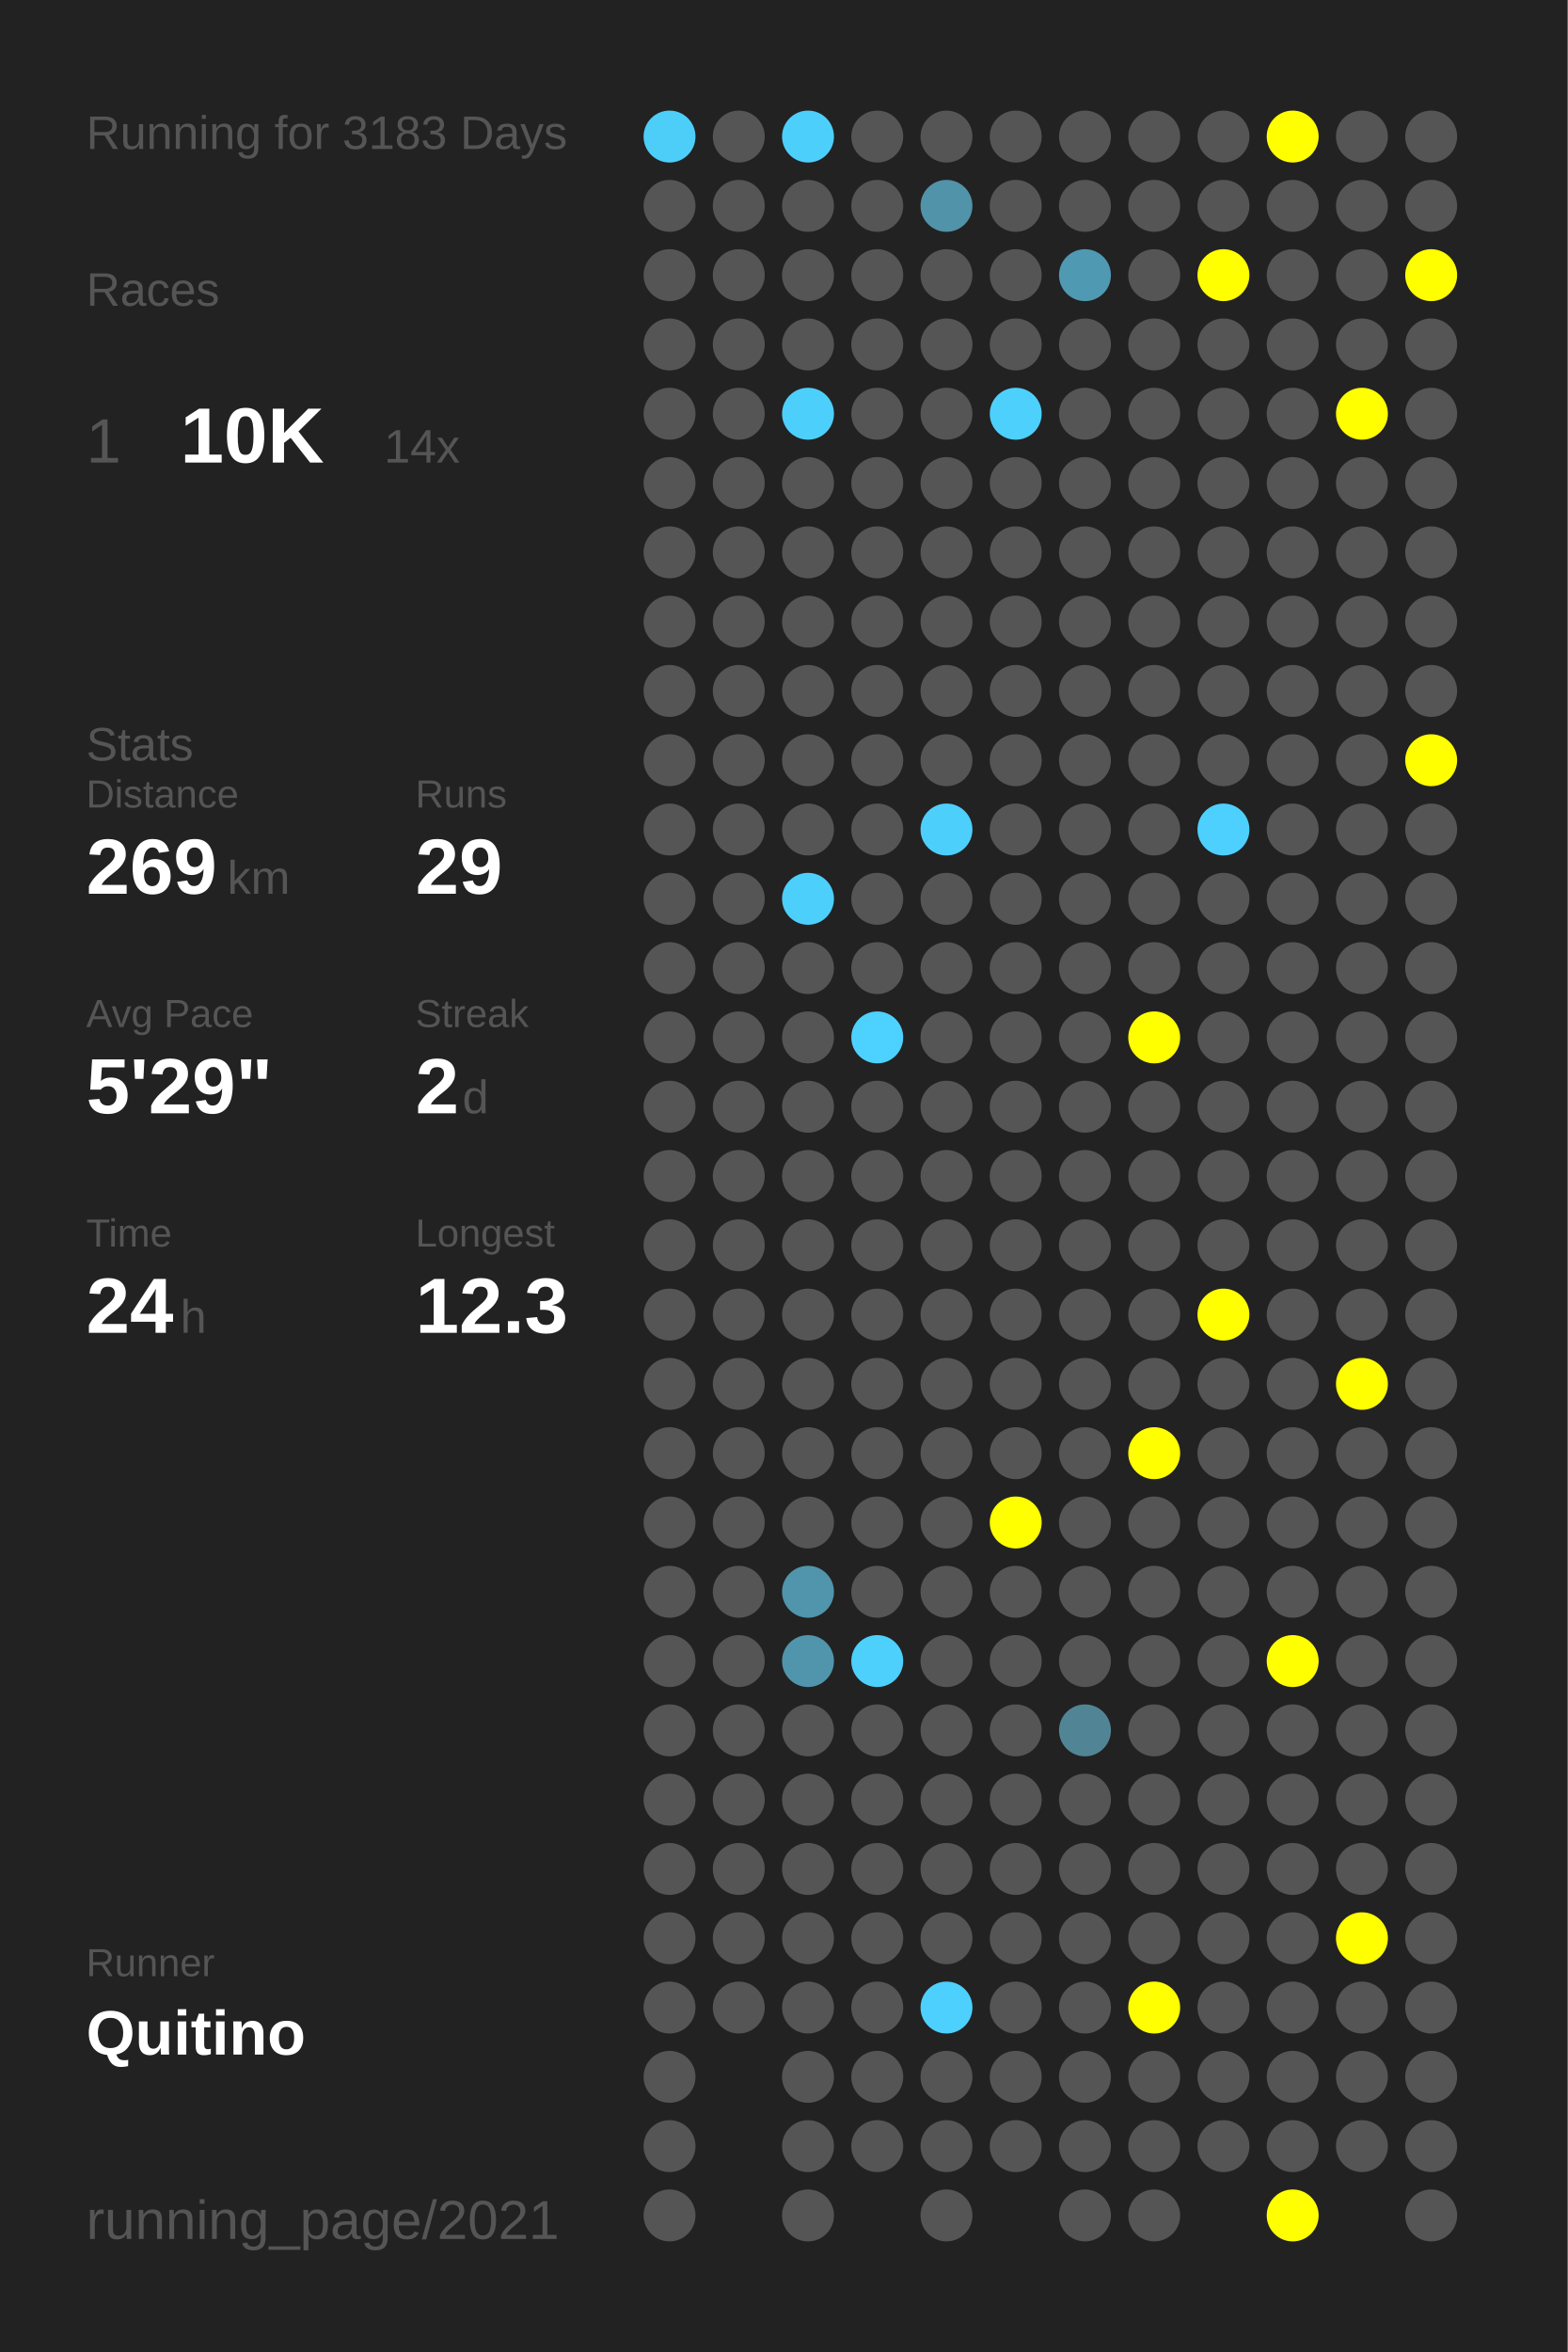
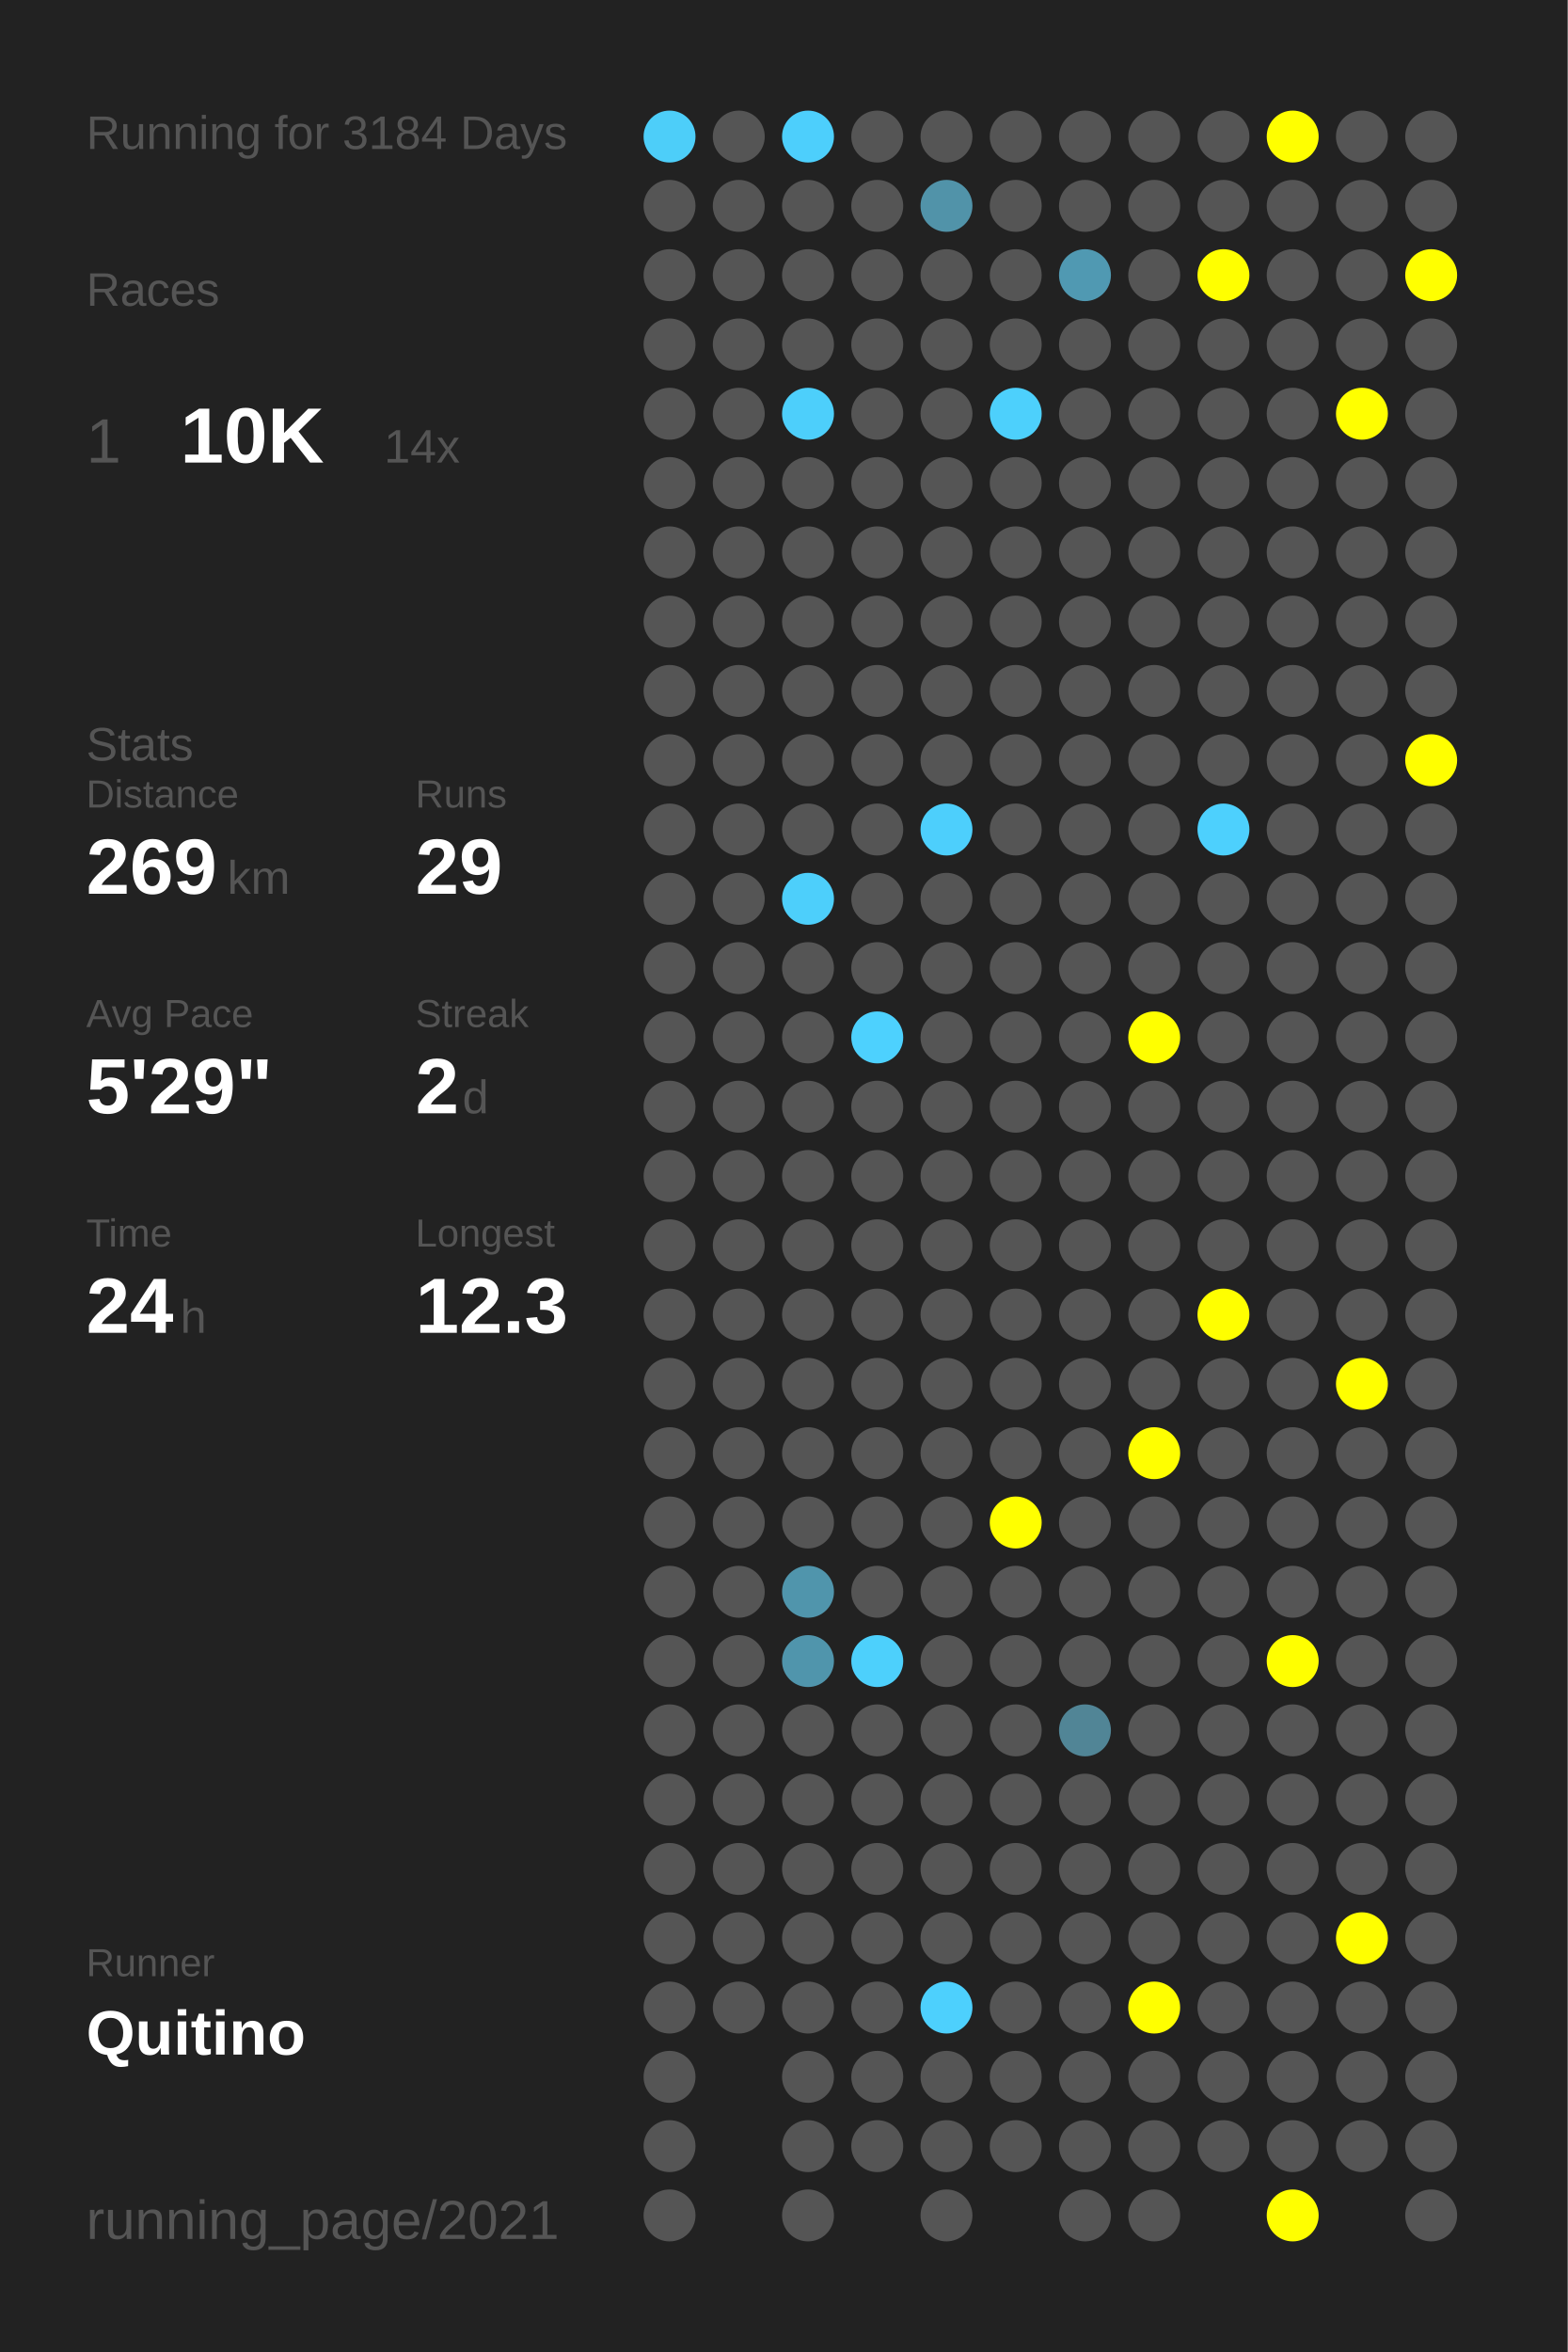
<svg xmlns="http://www.w3.org/2000/svg" baseProfile="full" height="300mm" version="1.1" viewBox="0,0,200,300" width="200mm">
  <defs />
  <rect fill="#222222" height="300" width="200" x="0" y="0" />
-   <text fill="#555555" style="font-size:6px; font-family:Arial;" x="11" y="19">Running for 3183 Days</text>
+   <text fill="#555555" style="font-size:6px; font-family:Arial;" x="11" y="19">Running for 3184 Days</text>
  <text fill="#555555" style="font-size:6px; font-family:Arial;" x="11" y="39">Races</text>
  <text fill="#555555" style="font-size:8px; font-family:Arial;" x="11" y="59">1</text>
  <text fill="#FFFFFF" style="font-size:10px; font-family:Arial; font-weight:bold;" x="23" y="59">10K</text>
  <text fill="#555555" style="font-size:6px; font-family:Arial;" x="49" y="59">14x</text>
  <text fill="#555555" style="font-size:6px; font-family:Arial;" x="11" y="97">Stats</text>
  <text fill="#555555" style="font-size:5px; font-family:Arial;" x="11" y="103">Distance</text>
  <text fill="#FFFFFF" style="font-size:10px; font-family:Arial; font-weight:bold;" x="11" y="114">269</text>
  <text fill="#555555" style="font-size:6px; font-family:Arial;" x="29" y="114">km</text>
  <text fill="#555555" style="font-size:5px; font-family:Arial;" x="53" y="103">Runs</text>
  <text fill="#FFFFFF" style="font-size:10px; font-family:Arial; font-weight:bold;" x="53" y="114">29</text>
  <text fill="#555555" style="font-size:5px; font-family:Arial;" x="11" y="131">Avg Pace</text>
  <text fill="#FFFFFF" style="font-size:10px; font-family:Arial; font-weight:bold;" x="11" y="142">5'29"</text>
  <text fill="#555555" style="font-size:5px; font-family:Arial;" x="53" y="131">Streak</text>
  <text fill="#FFFFFF" style="font-size:10px; font-family:Arial; font-weight:bold;" x="53" y="142">2</text>
  <text fill="#555555" style="font-size:6px; font-family:Arial;" x="59" y="142">d</text>
  <text fill="#555555" style="font-size:5px; font-family:Arial;" x="11" y="159">Time</text>
  <text fill="#FFFFFF" style="font-size:10px; font-family:Arial; font-weight:bold;" x="11" y="170">24</text>
  <text fill="#555555" style="font-size:6px; font-family:Arial;" x="23" y="170">h</text>
  <text fill="#555555" style="font-size:5px; font-family:Arial;" x="53" y="159">Longest</text>
  <text fill="#FFFFFF" style="font-size:10px; font-family:Arial; font-weight:bold;" x="53" y="170">12.3</text>
  <text fill="#555555" style="font-size:5px; font-family:Arial;" x="11" y="252.065">Runner</text>
  <text fill="#FFFFFF" style="font-size:8px; font-family:Arial; font-weight:bold;" x="11" y="262.065">Quitino</text>
  <text fill="#555555" style="font-size:7px; font-family:Arial;" x="11" y="285.581">running_page/2021</text>
  <circle cx="85.417" cy="17.419" fill="#4dcef9" r="3.312" />
  <circle cx="85.417" cy="26.258" fill="#555555" r="3.312" />
  <circle cx="85.417" cy="35.097" fill="#555555" r="3.312" />
  <circle cx="85.417" cy="43.935" fill="#555555" r="3.312" />
  <circle cx="85.417" cy="52.774" fill="#555555" r="3.312" />
  <circle cx="85.417" cy="61.613" fill="#555555" r="3.312" />
  <circle cx="85.417" cy="70.452" fill="#555555" r="3.312" />
  <circle cx="85.417" cy="79.29" fill="#555555" r="3.312" />
  <circle cx="85.417" cy="88.129" fill="#555555" r="3.312" />
  <circle cx="85.417" cy="96.968" fill="#555555" r="3.312" />
  <circle cx="85.417" cy="105.806" fill="#555555" r="3.312" />
  <circle cx="85.417" cy="114.645" fill="#555555" r="3.312" />
  <circle cx="85.417" cy="123.484" fill="#555555" r="3.312" />
  <circle cx="85.417" cy="132.323" fill="#555555" r="3.312" />
  <circle cx="85.417" cy="141.161" fill="#555555" r="3.312" />
  <circle cx="85.417" cy="150" fill="#555555" r="3.312" />
  <circle cx="85.417" cy="158.839" fill="#555555" r="3.312" />
  <circle cx="85.417" cy="167.677" fill="#555555" r="3.312" />
  <circle cx="85.417" cy="176.516" fill="#555555" r="3.312" />
  <circle cx="85.417" cy="185.355" fill="#555555" r="3.312" />
  <circle cx="85.417" cy="194.194" fill="#555555" r="3.312" />
  <circle cx="85.417" cy="203.032" fill="#555555" r="3.312" />
  <circle cx="85.417" cy="211.871" fill="#555555" r="3.312" />
  <circle cx="85.417" cy="220.71" fill="#555555" r="3.312" />
  <circle cx="85.417" cy="229.548" fill="#555555" r="3.312" />
  <circle cx="85.417" cy="238.387" fill="#555555" r="3.312" />
  <circle cx="85.417" cy="247.226" fill="#555555" r="3.312" />
  <circle cx="85.417" cy="256.065" fill="#555555" r="3.312" />
  <circle cx="85.417" cy="264.903" fill="#555555" r="3.312" />
  <circle cx="85.417" cy="273.742" fill="#555555" r="3.312" />
  <circle cx="85.417" cy="282.581" fill="#555555" r="3.312" />
  <circle cx="94.25" cy="17.419" fill="#555555" r="3.312" />
  <circle cx="94.25" cy="26.258" fill="#555555" r="3.312" />
  <circle cx="94.25" cy="35.097" fill="#555555" r="3.312" />
  <circle cx="94.25" cy="43.935" fill="#555555" r="3.312" />
  <circle cx="94.25" cy="52.774" fill="#555555" r="3.312" />
  <circle cx="94.25" cy="61.613" fill="#555555" r="3.312" />
  <circle cx="94.25" cy="70.452" fill="#555555" r="3.312" />
  <circle cx="94.25" cy="79.29" fill="#555555" r="3.312" />
  <circle cx="94.25" cy="88.129" fill="#555555" r="3.312" />
  <circle cx="94.25" cy="96.968" fill="#555555" r="3.312" />
  <circle cx="94.25" cy="105.806" fill="#555555" r="3.312" />
  <circle cx="94.25" cy="114.645" fill="#555555" r="3.312" />
  <circle cx="94.25" cy="123.484" fill="#555555" r="3.312" />
  <circle cx="94.25" cy="132.323" fill="#555555" r="3.312" />
  <circle cx="94.25" cy="141.161" fill="#555555" r="3.312" />
  <circle cx="94.25" cy="150" fill="#555555" r="3.312" />
  <circle cx="94.25" cy="158.839" fill="#555555" r="3.312" />
  <circle cx="94.25" cy="167.677" fill="#555555" r="3.312" />
  <circle cx="94.25" cy="176.516" fill="#555555" r="3.312" />
  <circle cx="94.25" cy="185.355" fill="#555555" r="3.312" />
  <circle cx="94.25" cy="194.194" fill="#555555" r="3.312" />
  <circle cx="94.25" cy="203.032" fill="#555555" r="3.312" />
  <circle cx="94.25" cy="211.871" fill="#555555" r="3.312" />
  <circle cx="94.25" cy="220.71" fill="#555555" r="3.312" />
  <circle cx="94.25" cy="229.548" fill="#555555" r="3.312" />
  <circle cx="94.25" cy="238.387" fill="#555555" r="3.312" />
  <circle cx="94.25" cy="247.226" fill="#555555" r="3.312" />
  <circle cx="94.25" cy="256.065" fill="#555555" r="3.312" />
  <circle cx="103.083" cy="17.419" fill="#4dcffc" r="3.312" />
  <circle cx="103.083" cy="26.258" fill="#555555" r="3.312" />
  <circle cx="103.083" cy="35.097" fill="#555555" r="3.312" />
  <circle cx="103.083" cy="43.935" fill="#555555" r="3.312" />
  <circle cx="103.083" cy="52.774" fill="#4dcffb" r="3.312" />
  <circle cx="103.083" cy="61.613" fill="#555555" r="3.312" />
  <circle cx="103.083" cy="70.452" fill="#555555" r="3.312" />
  <circle cx="103.083" cy="79.29" fill="#555555" r="3.312" />
  <circle cx="103.083" cy="88.129" fill="#555555" r="3.312" />
  <circle cx="103.083" cy="96.968" fill="#555555" r="3.312" />
  <circle cx="103.083" cy="105.806" fill="#555555" r="3.312" />
  <circle cx="103.083" cy="114.645" fill="#4dcffb" r="3.312" />
  <circle cx="103.083" cy="123.484" fill="#555555" r="3.312" />
  <circle cx="103.083" cy="132.323" fill="#555555" r="3.312" />
  <circle cx="103.083" cy="141.161" fill="#555555" r="3.312" />
  <circle cx="103.083" cy="150" fill="#555555" r="3.312" />
  <circle cx="103.083" cy="158.839" fill="#555555" r="3.312" />
  <circle cx="103.083" cy="167.677" fill="#555555" r="3.312" />
  <circle cx="103.083" cy="176.516" fill="#555555" r="3.312" />
  <circle cx="103.083" cy="185.355" fill="#555555" r="3.312" />
  <circle cx="103.083" cy="194.194" fill="#555555" r="3.312" />
  <circle cx="103.083" cy="203.032" fill="#5095ac" r="3.312" />
  <circle cx="103.083" cy="211.871" fill="#5095ac" r="3.312" />
  <circle cx="103.083" cy="220.71" fill="#555555" r="3.312" />
  <circle cx="103.083" cy="229.548" fill="#555555" r="3.312" />
  <circle cx="103.083" cy="238.387" fill="#555555" r="3.312" />
  <circle cx="103.083" cy="247.226" fill="#555555" r="3.312" />
  <circle cx="103.083" cy="256.065" fill="#555555" r="3.312" />
  <circle cx="103.083" cy="264.903" fill="#555555" r="3.312" />
  <circle cx="103.083" cy="273.742" fill="#555555" r="3.312" />
  <circle cx="103.083" cy="282.581" fill="#555555" r="3.312" />
  <circle cx="111.917" cy="17.419" fill="#555555" r="3.312" />
  <circle cx="111.917" cy="26.258" fill="#555555" r="3.312" />
  <circle cx="111.917" cy="35.097" fill="#555555" r="3.312" />
  <circle cx="111.917" cy="43.935" fill="#555555" r="3.312" />
  <circle cx="111.917" cy="52.774" fill="#555555" r="3.312" />
  <circle cx="111.917" cy="61.613" fill="#555555" r="3.312" />
  <circle cx="111.917" cy="70.452" fill="#555555" r="3.312" />
  <circle cx="111.917" cy="79.29" fill="#555555" r="3.312" />
  <circle cx="111.917" cy="88.129" fill="#555555" r="3.312" />
  <circle cx="111.917" cy="96.968" fill="#555555" r="3.312" />
  <circle cx="111.917" cy="105.806" fill="#555555" r="3.312" />
  <circle cx="111.917" cy="114.645" fill="#555555" r="3.312" />
  <circle cx="111.917" cy="123.484" fill="#555555" r="3.312" />
  <circle cx="111.917" cy="132.323" fill="#4dd1fe" r="3.312" />
  <circle cx="111.917" cy="141.161" fill="#555555" r="3.312" />
  <circle cx="111.917" cy="150" fill="#555555" r="3.312" />
  <circle cx="111.917" cy="158.839" fill="#555555" r="3.312" />
  <circle cx="111.917" cy="167.677" fill="#555555" r="3.312" />
  <circle cx="111.917" cy="176.516" fill="#555555" r="3.312" />
  <circle cx="111.917" cy="185.355" fill="#555555" r="3.312" />
  <circle cx="111.917" cy="194.194" fill="#555555" r="3.312" />
  <circle cx="111.917" cy="203.032" fill="#555555" r="3.312" />
  <circle cx="111.917" cy="211.871" fill="#4dd0fc" r="3.312" />
  <circle cx="111.917" cy="220.71" fill="#555555" r="3.312" />
  <circle cx="111.917" cy="229.548" fill="#555555" r="3.312" />
  <circle cx="111.917" cy="238.387" fill="#555555" r="3.312" />
  <circle cx="111.917" cy="247.226" fill="#555555" r="3.312" />
  <circle cx="111.917" cy="256.065" fill="#555555" r="3.312" />
  <circle cx="111.917" cy="264.903" fill="#555555" r="3.312" />
  <circle cx="111.917" cy="273.742" fill="#555555" r="3.312" />
  <circle cx="120.75" cy="17.419" fill="#555555" r="3.312" />
  <circle cx="120.75" cy="26.258" fill="#5193a9" r="3.312" />
  <circle cx="120.75" cy="35.097" fill="#555555" r="3.312" />
  <circle cx="120.75" cy="43.935" fill="#555555" r="3.312" />
  <circle cx="120.75" cy="52.774" fill="#555555" r="3.312" />
  <circle cx="120.75" cy="61.613" fill="#555555" r="3.312" />
  <circle cx="120.75" cy="70.452" fill="#555555" r="3.312" />
  <circle cx="120.75" cy="79.29" fill="#555555" r="3.312" />
  <circle cx="120.75" cy="88.129" fill="#555555" r="3.312" />
  <circle cx="120.75" cy="96.968" fill="#555555" r="3.312" />
  <circle cx="120.75" cy="105.806" fill="#4dcffc" r="3.312" />
  <circle cx="120.75" cy="114.645" fill="#555555" r="3.312" />
  <circle cx="120.75" cy="123.484" fill="#555555" r="3.312" />
  <circle cx="120.75" cy="132.323" fill="#555555" r="3.312" />
  <circle cx="120.75" cy="141.161" fill="#555555" r="3.312" />
  <circle cx="120.75" cy="150" fill="#555555" r="3.312" />
  <circle cx="120.75" cy="158.839" fill="#555555" r="3.312" />
  <circle cx="120.75" cy="167.677" fill="#555555" r="3.312" />
  <circle cx="120.75" cy="176.516" fill="#555555" r="3.312" />
  <circle cx="120.75" cy="185.355" fill="#555555" r="3.312" />
  <circle cx="120.75" cy="194.194" fill="#555555" r="3.312" />
  <circle cx="120.75" cy="203.032" fill="#555555" r="3.312" />
  <circle cx="120.75" cy="211.871" fill="#555555" r="3.312" />
  <circle cx="120.75" cy="220.71" fill="#555555" r="3.312" />
  <circle cx="120.75" cy="229.548" fill="#555555" r="3.312" />
  <circle cx="120.75" cy="238.387" fill="#555555" r="3.312" />
  <circle cx="120.75" cy="247.226" fill="#555555" r="3.312" />
  <circle cx="120.75" cy="256.065" fill="#4dd0fd" r="3.312" />
  <circle cx="120.75" cy="264.903" fill="#555555" r="3.312" />
  <circle cx="120.75" cy="273.742" fill="#555555" r="3.312" />
  <circle cx="120.75" cy="282.581" fill="#555555" r="3.312" />
  <circle cx="129.583" cy="17.419" fill="#555555" r="3.312" />
  <circle cx="129.583" cy="26.258" fill="#555555" r="3.312" />
  <circle cx="129.583" cy="35.097" fill="#555555" r="3.312" />
  <circle cx="129.583" cy="43.935" fill="#555555" r="3.312" />
  <circle cx="129.583" cy="52.774" fill="#4dd0fc" r="3.312" />
  <circle cx="129.583" cy="61.613" fill="#555555" r="3.312" />
  <circle cx="129.583" cy="70.452" fill="#555555" r="3.312" />
  <circle cx="129.583" cy="79.29" fill="#555555" r="3.312" />
  <circle cx="129.583" cy="88.129" fill="#555555" r="3.312" />
  <circle cx="129.583" cy="96.968" fill="#555555" r="3.312" />
  <circle cx="129.583" cy="105.806" fill="#555555" r="3.312" />
  <circle cx="129.583" cy="114.645" fill="#555555" r="3.312" />
  <circle cx="129.583" cy="123.484" fill="#555555" r="3.312" />
  <circle cx="129.583" cy="132.323" fill="#555555" r="3.312" />
  <circle cx="129.583" cy="141.161" fill="#555555" r="3.312" />
  <circle cx="129.583" cy="150" fill="#555555" r="3.312" />
  <circle cx="129.583" cy="158.839" fill="#555555" r="3.312" />
  <circle cx="129.583" cy="167.677" fill="#555555" r="3.312" />
  <circle cx="129.583" cy="176.516" fill="#555555" r="3.312" />
  <circle cx="129.583" cy="185.355" fill="#555555" r="3.312" />
  <circle cx="129.583" cy="194.194" fill="#FFFF00" r="3.312" />
  <circle cx="129.583" cy="203.032" fill="#555555" r="3.312" />
  <circle cx="129.583" cy="211.871" fill="#555555" r="3.312" />
  <circle cx="129.583" cy="220.71" fill="#555555" r="3.312" />
  <circle cx="129.583" cy="229.548" fill="#555555" r="3.312" />
  <circle cx="129.583" cy="238.387" fill="#555555" r="3.312" />
  <circle cx="129.583" cy="247.226" fill="#555555" r="3.312" />
  <circle cx="129.583" cy="256.065" fill="#555555" r="3.312" />
  <circle cx="129.583" cy="264.903" fill="#555555" r="3.312" />
  <circle cx="129.583" cy="273.742" fill="#555555" r="3.312" />
  <circle cx="138.417" cy="17.419" fill="#555555" r="3.312" />
  <circle cx="138.417" cy="26.258" fill="#555555" r="3.312" />
  <circle cx="138.417" cy="35.097" fill="#5099b2" r="3.312" />
  <circle cx="138.417" cy="43.935" fill="#555555" r="3.312" />
  <circle cx="138.417" cy="52.774" fill="#555555" r="3.312" />
  <circle cx="138.417" cy="61.613" fill="#555555" r="3.312" />
  <circle cx="138.417" cy="70.452" fill="#555555" r="3.312" />
  <circle cx="138.417" cy="79.29" fill="#555555" r="3.312" />
  <circle cx="138.417" cy="88.129" fill="#555555" r="3.312" />
  <circle cx="138.417" cy="96.968" fill="#555555" r="3.312" />
  <circle cx="138.417" cy="105.806" fill="#555555" r="3.312" />
  <circle cx="138.417" cy="114.645" fill="#555555" r="3.312" />
  <circle cx="138.417" cy="123.484" fill="#555555" r="3.312" />
  <circle cx="138.417" cy="132.323" fill="#555555" r="3.312" />
  <circle cx="138.417" cy="141.161" fill="#555555" r="3.312" />
  <circle cx="138.417" cy="150" fill="#555555" r="3.312" />
  <circle cx="138.417" cy="158.839" fill="#555555" r="3.312" />
  <circle cx="138.417" cy="167.677" fill="#555555" r="3.312" />
  <circle cx="138.417" cy="176.516" fill="#555555" r="3.312" />
  <circle cx="138.417" cy="185.355" fill="#555555" r="3.312" />
  <circle cx="138.417" cy="194.194" fill="#555555" r="3.312" />
  <circle cx="138.417" cy="203.032" fill="#555555" r="3.312" />
  <circle cx="138.417" cy="211.871" fill="#555555" r="3.312" />
  <circle cx="138.417" cy="220.71" fill="#518596" r="3.312" />
  <circle cx="138.417" cy="229.548" fill="#555555" r="3.312" />
  <circle cx="138.417" cy="238.387" fill="#555555" r="3.312" />
  <circle cx="138.417" cy="247.226" fill="#555555" r="3.312" />
  <circle cx="138.417" cy="256.065" fill="#555555" r="3.312" />
  <circle cx="138.417" cy="264.903" fill="#555555" r="3.312" />
  <circle cx="138.417" cy="273.742" fill="#555555" r="3.312" />
  <circle cx="138.417" cy="282.581" fill="#555555" r="3.312" />
  <circle cx="147.25" cy="17.419" fill="#555555" r="3.312" />
  <circle cx="147.25" cy="26.258" fill="#555555" r="3.312" />
  <circle cx="147.25" cy="35.097" fill="#555555" r="3.312" />
  <circle cx="147.25" cy="43.935" fill="#555555" r="3.312" />
  <circle cx="147.25" cy="52.774" fill="#555555" r="3.312" />
  <circle cx="147.25" cy="61.613" fill="#555555" r="3.312" />
  <circle cx="147.25" cy="70.452" fill="#555555" r="3.312" />
  <circle cx="147.25" cy="79.29" fill="#555555" r="3.312" />
  <circle cx="147.25" cy="88.129" fill="#555555" r="3.312" />
  <circle cx="147.25" cy="96.968" fill="#555555" r="3.312" />
  <circle cx="147.25" cy="105.806" fill="#555555" r="3.312" />
  <circle cx="147.25" cy="114.645" fill="#555555" r="3.312" />
  <circle cx="147.25" cy="123.484" fill="#555555" r="3.312" />
  <circle cx="147.25" cy="132.323" fill="#FFFF00" r="3.312" />
  <circle cx="147.25" cy="141.161" fill="#555555" r="3.312" />
  <circle cx="147.25" cy="150" fill="#555555" r="3.312" />
  <circle cx="147.25" cy="158.839" fill="#555555" r="3.312" />
  <circle cx="147.25" cy="167.677" fill="#555555" r="3.312" />
  <circle cx="147.25" cy="176.516" fill="#555555" r="3.312" />
  <circle cx="147.25" cy="185.355" fill="#FFFF00" r="3.312" />
  <circle cx="147.25" cy="194.194" fill="#555555" r="3.312" />
  <circle cx="147.25" cy="203.032" fill="#555555" r="3.312" />
  <circle cx="147.25" cy="211.871" fill="#555555" r="3.312" />
  <circle cx="147.25" cy="220.71" fill="#555555" r="3.312" />
  <circle cx="147.25" cy="229.548" fill="#555555" r="3.312" />
  <circle cx="147.25" cy="238.387" fill="#555555" r="3.312" />
  <circle cx="147.25" cy="247.226" fill="#555555" r="3.312" />
  <circle cx="147.25" cy="256.065" fill="#FFFF00" r="3.312" />
  <circle cx="147.25" cy="264.903" fill="#555555" r="3.312" />
  <circle cx="147.25" cy="273.742" fill="#555555" r="3.312" />
  <circle cx="147.25" cy="282.581" fill="#555555" r="3.312" />
  <circle cx="156.083" cy="17.419" fill="#555555" r="3.312" />
  <circle cx="156.083" cy="26.258" fill="#555555" r="3.312" />
  <circle cx="156.083" cy="35.097" fill="#FFFF00" r="3.312" />
  <circle cx="156.083" cy="43.935" fill="#555555" r="3.312" />
  <circle cx="156.083" cy="52.774" fill="#555555" r="3.312" />
  <circle cx="156.083" cy="61.613" fill="#555555" r="3.312" />
  <circle cx="156.083" cy="70.452" fill="#555555" r="3.312" />
  <circle cx="156.083" cy="79.29" fill="#555555" r="3.312" />
  <circle cx="156.083" cy="88.129" fill="#555555" r="3.312" />
  <circle cx="156.083" cy="96.968" fill="#555555" r="3.312" />
  <circle cx="156.083" cy="105.806" fill="#4dd0fd" r="3.312" />
  <circle cx="156.083" cy="114.645" fill="#555555" r="3.312" />
  <circle cx="156.083" cy="123.484" fill="#555555" r="3.312" />
  <circle cx="156.083" cy="132.323" fill="#555555" r="3.312" />
  <circle cx="156.083" cy="141.161" fill="#555555" r="3.312" />
  <circle cx="156.083" cy="150" fill="#555555" r="3.312" />
  <circle cx="156.083" cy="158.839" fill="#555555" r="3.312" />
  <circle cx="156.083" cy="167.677" fill="#FFFF00" r="3.312" />
  <circle cx="156.083" cy="176.516" fill="#555555" r="3.312" />
  <circle cx="156.083" cy="185.355" fill="#555555" r="3.312" />
  <circle cx="156.083" cy="194.194" fill="#555555" r="3.312" />
  <circle cx="156.083" cy="203.032" fill="#555555" r="3.312" />
  <circle cx="156.083" cy="211.871" fill="#555555" r="3.312" />
  <circle cx="156.083" cy="220.71" fill="#555555" r="3.312" />
  <circle cx="156.083" cy="229.548" fill="#555555" r="3.312" />
  <circle cx="156.083" cy="238.387" fill="#555555" r="3.312" />
  <circle cx="156.083" cy="247.226" fill="#555555" r="3.312" />
  <circle cx="156.083" cy="256.065" fill="#555555" r="3.312" />
  <circle cx="156.083" cy="264.903" fill="#555555" r="3.312" />
  <circle cx="156.083" cy="273.742" fill="#555555" r="3.312" />
  <circle cx="164.917" cy="17.419" fill="#FFFF00" r="3.312" />
  <circle cx="164.917" cy="26.258" fill="#555555" r="3.312" />
  <circle cx="164.917" cy="35.097" fill="#555555" r="3.312" />
  <circle cx="164.917" cy="43.935" fill="#555555" r="3.312" />
  <circle cx="164.917" cy="52.774" fill="#555555" r="3.312" />
  <circle cx="164.917" cy="61.613" fill="#555555" r="3.312" />
  <circle cx="164.917" cy="70.452" fill="#555555" r="3.312" />
  <circle cx="164.917" cy="79.29" fill="#555555" r="3.312" />
  <circle cx="164.917" cy="88.129" fill="#555555" r="3.312" />
  <circle cx="164.917" cy="96.968" fill="#555555" r="3.312" />
  <circle cx="164.917" cy="105.806" fill="#555555" r="3.312" />
  <circle cx="164.917" cy="114.645" fill="#555555" r="3.312" />
  <circle cx="164.917" cy="123.484" fill="#555555" r="3.312" />
  <circle cx="164.917" cy="132.323" fill="#555555" r="3.312" />
  <circle cx="164.917" cy="141.161" fill="#555555" r="3.312" />
  <circle cx="164.917" cy="150" fill="#555555" r="3.312" />
  <circle cx="164.917" cy="158.839" fill="#555555" r="3.312" />
  <circle cx="164.917" cy="167.677" fill="#555555" r="3.312" />
  <circle cx="164.917" cy="176.516" fill="#555555" r="3.312" />
  <circle cx="164.917" cy="185.355" fill="#555555" r="3.312" />
  <circle cx="164.917" cy="194.194" fill="#555555" r="3.312" />
  <circle cx="164.917" cy="203.032" fill="#555555" r="3.312" />
  <circle cx="164.917" cy="211.871" fill="#FFFF00" r="3.312" />
  <circle cx="164.917" cy="220.71" fill="#555555" r="3.312" />
  <circle cx="164.917" cy="229.548" fill="#555555" r="3.312" />
  <circle cx="164.917" cy="238.387" fill="#555555" r="3.312" />
  <circle cx="164.917" cy="247.226" fill="#555555" r="3.312" />
  <circle cx="164.917" cy="256.065" fill="#555555" r="3.312" />
  <circle cx="164.917" cy="264.903" fill="#555555" r="3.312" />
  <circle cx="164.917" cy="273.742" fill="#555555" r="3.312" />
  <circle cx="164.917" cy="282.581" fill="#FFFF00" r="3.312" />
  <circle cx="173.75" cy="17.419" fill="#555555" r="3.312" />
  <circle cx="173.75" cy="26.258" fill="#555555" r="3.312" />
  <circle cx="173.75" cy="35.097" fill="#555555" r="3.312" />
  <circle cx="173.75" cy="43.935" fill="#555555" r="3.312" />
  <circle cx="173.75" cy="52.774" fill="#FFFF00" r="3.312" />
  <circle cx="173.75" cy="61.613" fill="#555555" r="3.312" />
  <circle cx="173.75" cy="70.452" fill="#555555" r="3.312" />
  <circle cx="173.75" cy="79.29" fill="#555555" r="3.312" />
  <circle cx="173.75" cy="88.129" fill="#555555" r="3.312" />
  <circle cx="173.75" cy="96.968" fill="#555555" r="3.312" />
  <circle cx="173.75" cy="105.806" fill="#555555" r="3.312" />
  <circle cx="173.75" cy="114.645" fill="#555555" r="3.312" />
  <circle cx="173.75" cy="123.484" fill="#555555" r="3.312" />
  <circle cx="173.75" cy="132.323" fill="#555555" r="3.312" />
  <circle cx="173.75" cy="141.161" fill="#555555" r="3.312" />
  <circle cx="173.75" cy="150" fill="#555555" r="3.312" />
  <circle cx="173.75" cy="158.839" fill="#555555" r="3.312" />
  <circle cx="173.75" cy="167.677" fill="#555555" r="3.312" />
  <circle cx="173.75" cy="176.516" fill="#FFFF00" r="3.312" />
  <circle cx="173.75" cy="185.355" fill="#555555" r="3.312" />
  <circle cx="173.75" cy="194.194" fill="#555555" r="3.312" />
  <circle cx="173.75" cy="203.032" fill="#555555" r="3.312" />
  <circle cx="173.75" cy="211.871" fill="#555555" r="3.312" />
  <circle cx="173.75" cy="220.71" fill="#555555" r="3.312" />
  <circle cx="173.75" cy="229.548" fill="#555555" r="3.312" />
  <circle cx="173.75" cy="238.387" fill="#555555" r="3.312" />
  <circle cx="173.75" cy="247.226" fill="#FFFF00" r="3.312" />
  <circle cx="173.75" cy="256.065" fill="#555555" r="3.312" />
  <circle cx="173.75" cy="264.903" fill="#555555" r="3.312" />
  <circle cx="173.75" cy="273.742" fill="#555555" r="3.312" />
  <circle cx="182.583" cy="17.419" fill="#555555" r="3.312" />
  <circle cx="182.583" cy="26.258" fill="#555555" r="3.312" />
  <circle cx="182.583" cy="35.097" fill="#FFFF00" r="3.312" />
  <circle cx="182.583" cy="43.935" fill="#555555" r="3.312" />
  <circle cx="182.583" cy="52.774" fill="#555555" r="3.312" />
  <circle cx="182.583" cy="61.613" fill="#555555" r="3.312" />
  <circle cx="182.583" cy="70.452" fill="#555555" r="3.312" />
  <circle cx="182.583" cy="79.29" fill="#555555" r="3.312" />
  <circle cx="182.583" cy="88.129" fill="#555555" r="3.312" />
  <circle cx="182.583" cy="96.968" fill="#FFFF00" r="3.312" />
  <circle cx="182.583" cy="105.806" fill="#555555" r="3.312" />
  <circle cx="182.583" cy="114.645" fill="#555555" r="3.312" />
  <circle cx="182.583" cy="123.484" fill="#555555" r="3.312" />
  <circle cx="182.583" cy="132.323" fill="#555555" r="3.312" />
  <circle cx="182.583" cy="141.161" fill="#555555" r="3.312" />
  <circle cx="182.583" cy="150" fill="#555555" r="3.312" />
  <circle cx="182.583" cy="158.839" fill="#555555" r="3.312" />
  <circle cx="182.583" cy="167.677" fill="#555555" r="3.312" />
  <circle cx="182.583" cy="176.516" fill="#555555" r="3.312" />
  <circle cx="182.583" cy="185.355" fill="#555555" r="3.312" />
  <circle cx="182.583" cy="194.194" fill="#555555" r="3.312" />
  <circle cx="182.583" cy="203.032" fill="#555555" r="3.312" />
  <circle cx="182.583" cy="211.871" fill="#555555" r="3.312" />
  <circle cx="182.583" cy="220.71" fill="#555555" r="3.312" />
  <circle cx="182.583" cy="229.548" fill="#555555" r="3.312" />
  <circle cx="182.583" cy="238.387" fill="#555555" r="3.312" />
  <circle cx="182.583" cy="247.226" fill="#555555" r="3.312" />
  <circle cx="182.583" cy="256.065" fill="#555555" r="3.312" />
  <circle cx="182.583" cy="264.903" fill="#555555" r="3.312" />
  <circle cx="182.583" cy="273.742" fill="#555555" r="3.312" />
  <circle cx="182.583" cy="282.581" fill="#555555" r="3.312" />
</svg>
